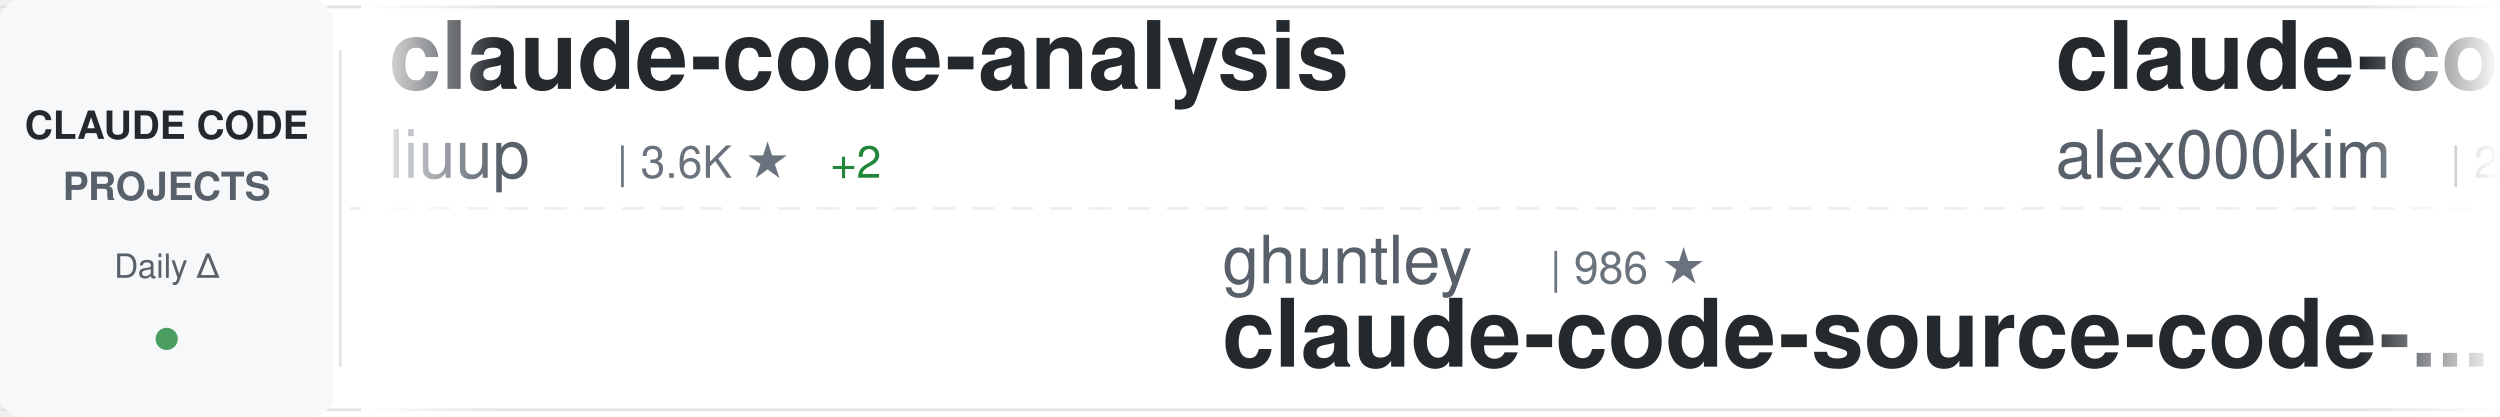
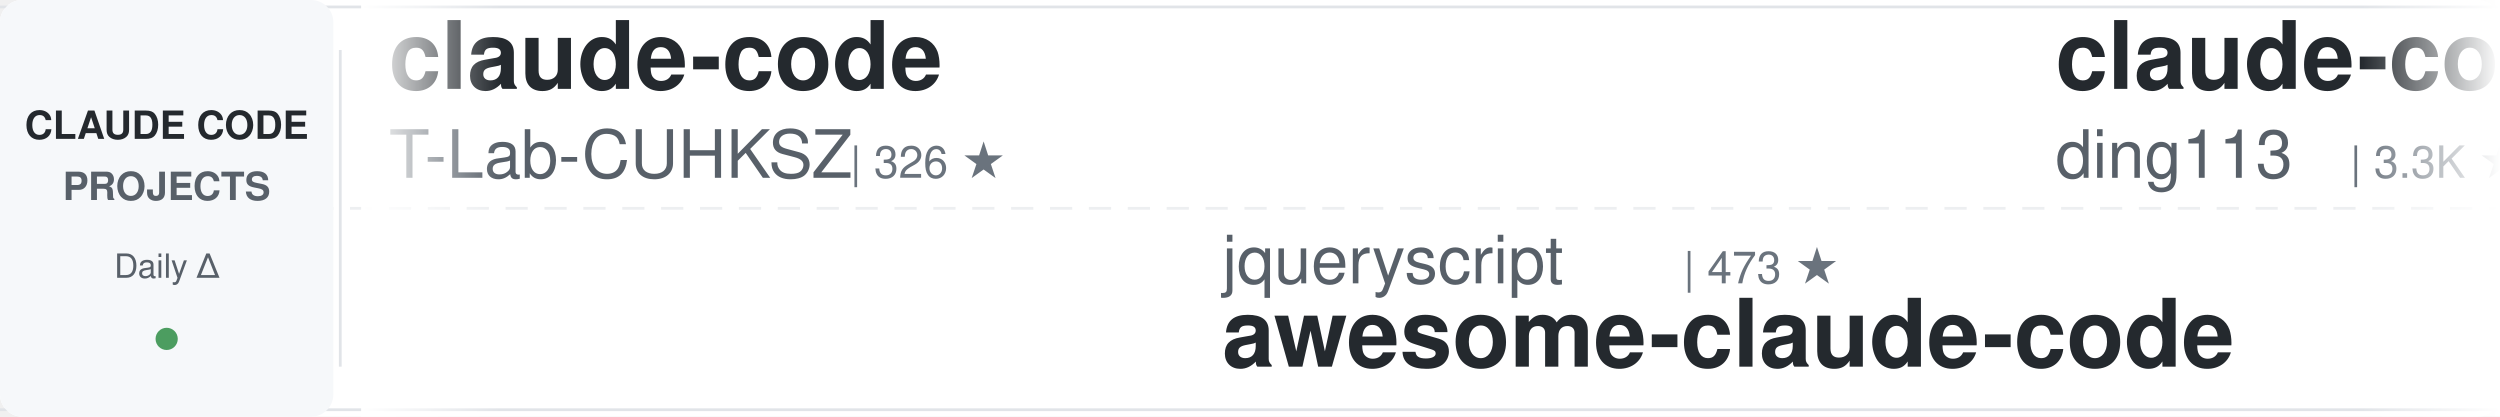
<svg xmlns="http://www.w3.org/2000/svg" width="900" height="150">
  <defs>
    <linearGradient id="awesomeLeftFade" x1="0%" y1="0%" x2="100%" y2="0%">
      <stop offset="0%" style="stop-color:#ffffff;stop-opacity:1" />
      <stop offset="100%" style="stop-color:#ffffff;stop-opacity:0" />
    </linearGradient>
    <linearGradient id="awesomeRightFade" x1="0%" y1="0%" x2="100%" y2="0%">
      <stop offset="0%" style="stop-color:#ffffff;stop-opacity:0" />
      <stop offset="100%" style="stop-color:#ffffff;stop-opacity:1" />
    </linearGradient>
  </defs>
  <rect width="900" height="150" fill="#ffffff" rx="8" />
  <rect x="0" y="2" width="900" height="1" fill="#e1e4e8" />
  <rect x="0" y="147" width="900" height="1" fill="#e1e4e8" />
  <line x1="0" y1="75" x2="900" y2="75" stroke="#e1e4e8" stroke-width="1" stroke-dasharray="8 6" opacity="0.6" />
  <rect x="0" y="0" width="120" height="150" fill="#f6f8fa" rx="8" />
  <text x="60" y="50" font-family="-apple-system, BlinkMacSystemFont, 'Segoe UI', Helvetica, Arial, sans-serif" font-size="14" font-weight="600" fill="#24292e" text-anchor="middle">CLAUDE CODE</text>
  <text x="60" y="72" font-family="-apple-system, BlinkMacSystemFont, 'Segoe UI', Helvetica, Arial, sans-serif" font-size="14" font-weight="600" fill="#586069" text-anchor="middle">PROJECTS</text>
  <text x="60" y="100" font-family="-apple-system, BlinkMacSystemFont, 'Segoe UI', Helvetica, Arial, sans-serif" font-size="12" font-weight="500" fill="#586069" text-anchor="middle">Daily Δ</text>
  <circle cx="60" cy="122" r="4" fill="#22863a" opacity="0.8" />
  <rect x="122" y="18" width="1" height="114" fill="#e1e4e8" />
  <clipPath id="awesomeTickerClip">
    <rect x="130" y="0" width="770" height="150" />
  </clipPath>
  <g clip-path="url(#awesomeTickerClip)">
    <g id="awesomeTickerItems">
      <animateTransform attributeName="transform" attributeType="XML" type="translate" from="0 0" to="-3000 0" dur="54s" repeatCount="indefinite" />
      <g transform="translate(0, 0)">
+         <text x="140" y="32" font-family="-apple-system, BlinkMacSystemFont, 'Segoe UI', Helvetica, Arial, sans-serif" font-size="34" font-weight="600" fill="#24292e">claude-code</text>
+         <text x="140" y="64" font-family="-apple-system, BlinkMacSystemFont, 'Segoe UI', Helvetica, Arial, sans-serif" font-size="24" font-weight="400" fill="#586069">T-Lab-CUHKSZ</text>
+         <text x="306" y="64" font-family="-apple-system, BlinkMacSystemFont, 'Segoe UI', Helvetica, Arial, sans-serif" font-size="16" font-weight="500" fill="#6a737d">| 326 ★</text>
+       </g>
+       <g transform="translate(300, 0)">
+         <text x="140" y="102" font-family="-apple-system, BlinkMacSystemFont, 'Segoe UI', Helvetica, Arial, sans-serif" font-size="24" font-weight="400" fill="#586069">jqueryscript</text>
+         <text x="306" y="102" font-family="-apple-system, BlinkMacSystemFont, 'Segoe UI', Helvetica, Arial, sans-serif" font-size="16" font-weight="500" fill="#6a737d">| 473 ★</text>
+         <text x="140" y="132" font-family="-apple-system, BlinkMacSystemFont, 'Segoe UI', Helvetica, Arial, sans-serif" font-size="34" font-weight="600" fill="#24292e">awesome-claude-code</text>
+       </g>
+       <g transform="translate(600, 0)">
+         <text x="140" y="32" font-family="-apple-system, BlinkMacSystemFont, 'Segoe UI', Helvetica, Arial, sans-serif" font-size="34" font-weight="600" fill="#24292e">claude-code-hub</text>
+         <text x="140" y="64" font-family="-apple-system, BlinkMacSystemFont, 'Segoe UI', Helvetica, Arial, sans-serif" font-size="24" font-weight="400" fill="#586069">ding113</text>
+         <text x="246" y="64" font-family="-apple-system, BlinkMacSystemFont, 'Segoe UI', Helvetica, Arial, sans-serif" font-size="16" font-weight="500" fill="#6a737d">| 3.3K ★</text>
+       </g>
+       <g transform="translate(900, 0)">
+         <text x="140" y="102" font-family="-apple-system, BlinkMacSystemFont, 'Segoe UI', Helvetica, Arial, sans-serif" font-size="24" font-weight="400" fill="#586069">claude-code-best</text>
+         <text x="354" y="102" font-family="-apple-system, BlinkMacSystemFont, 'Segoe UI', Helvetica, Arial, sans-serif" font-size="16" font-weight="500" fill="#6a737d">| 21.5K ★</text>
+         <text x="440" y="102" font-family="-apple-system, BlinkMacSystemFont, 'Segoe UI', Helvetica, Arial, sans-serif" font-size="16" font-weight="500" fill="#22863a"> +7</text>
+         <text x="140" y="132" font-family="-apple-system, BlinkMacSystemFont, 'Segoe UI', Helvetica, Arial, sans-serif" font-size="34" font-weight="600" fill="#24292e">claude-code</text>
+       </g>
+       <g transform="translate(1200, 0)">
        <text x="140" y="32" font-family="-apple-system, BlinkMacSystemFont, 'Segoe UI', Helvetica, Arial, sans-serif" font-size="34" font-weight="600" fill="#24292e">claude-code-analysis</text>
        <text x="140" y="64" font-family="-apple-system, BlinkMacSystemFont, 'Segoe UI', Helvetica, Arial, sans-serif" font-size="24" font-weight="400" fill="#586069">liuup</text>
        <text x="222" y="64" font-family="-apple-system, BlinkMacSystemFont, 'Segoe UI', Helvetica, Arial, sans-serif" font-size="16" font-weight="500" fill="#6a737d">| 3.6K ★</text>
-         <text x="299" y="64" font-family="-apple-system, BlinkMacSystemFont, 'Segoe UI', Helvetica, Arial, sans-serif" font-size="16" font-weight="500" fill="#22863a"> +2</text>
-       </g>
-       <g transform="translate(300, 0)">
-         <text x="140" y="102" font-family="-apple-system, BlinkMacSystemFont, 'Segoe UI', Helvetica, Arial, sans-serif" font-size="24" font-weight="400" fill="#586069">ghuntley</text>
-         <text x="258" y="102" font-family="-apple-system, BlinkMacSystemFont, 'Segoe UI', Helvetica, Arial, sans-serif" font-size="16" font-weight="500" fill="#6a737d">| 986 ★</text>
-         <text x="140" y="132" font-family="-apple-system, BlinkMacSystemFont, 'Segoe UI', Helvetica, Arial, sans-serif" font-size="34" font-weight="600" fill="#24292e">claude-code-source-code-...</text>
-       </g>
-       <g transform="translate(600, 0)">
-         <text x="140" y="32" font-family="-apple-system, BlinkMacSystemFont, 'Segoe UI', Helvetica, Arial, sans-serif" font-size="34" font-weight="600" fill="#24292e">claude-code</text>
-         <text x="140" y="64" font-family="-apple-system, BlinkMacSystemFont, 'Segoe UI', Helvetica, Arial, sans-serif" font-size="24" font-weight="400" fill="#586069">alex000kim</text>
-         <text x="282" y="64" font-family="-apple-system, BlinkMacSystemFont, 'Segoe UI', Helvetica, Arial, sans-serif" font-size="16" font-weight="500" fill="#6a737d">| 231 ★</text>
-       </g>
-       <g transform="translate(900, 0)">
-         <text x="140" y="102" font-family="-apple-system, BlinkMacSystemFont, 'Segoe UI', Helvetica, Arial, sans-serif" font-size="24" font-weight="400" fill="#586069">feiskyer</text>
-         <text x="258" y="102" font-family="-apple-system, BlinkMacSystemFont, 'Segoe UI', Helvetica, Arial, sans-serif" font-size="16" font-weight="500" fill="#6a737d">| 1.6K ★</text>
-         <text x="140" y="132" font-family="-apple-system, BlinkMacSystemFont, 'Segoe UI', Helvetica, Arial, sans-serif" font-size="34" font-weight="600" fill="#24292e">claude-code-settings</text>
-       </g>
-       <g transform="translate(1200, 0)">
-         <text x="140" y="32" font-family="-apple-system, BlinkMacSystemFont, 'Segoe UI', Helvetica, Arial, sans-serif" font-size="34" font-weight="600" fill="#24292e">Claude-Code-Usage-Monito...</text>
-         <text x="140" y="64" font-family="-apple-system, BlinkMacSystemFont, 'Segoe UI', Helvetica, Arial, sans-serif" font-size="24" font-weight="400" fill="#586069">Maciek-roboblog</text>
-         <text x="342" y="64" font-family="-apple-system, BlinkMacSystemFont, 'Segoe UI', Helvetica, Arial, sans-serif" font-size="16" font-weight="500" fill="#6a737d">| 8.5K ★</text>
-         <text x="419" y="64" font-family="-apple-system, BlinkMacSystemFont, 'Segoe UI', Helvetica, Arial, sans-serif" font-size="16" font-weight="500" fill="#22863a"> +1</text>
      </g>
      <g transform="translate(1500, 0)">
-         <text x="140" y="102" font-family="-apple-system, BlinkMacSystemFont, 'Segoe UI', Helvetica, Arial, sans-serif" font-size="24" font-weight="400" fill="#586069">centminmod</text>
-         <text x="282" y="102" font-family="-apple-system, BlinkMacSystemFont, 'Segoe UI', Helvetica, Arial, sans-serif" font-size="16" font-weight="500" fill="#6a737d">| 2.5K ★</text>
-         <text x="140" y="132" font-family="-apple-system, BlinkMacSystemFont, 'Segoe UI', Helvetica, Arial, sans-serif" font-size="34" font-weight="600" fill="#24292e">my-claude-code-setup</text>
+         <text x="140" y="102" font-family="-apple-system, BlinkMacSystemFont, 'Segoe UI', Helvetica, Arial, sans-serif" font-size="24" font-weight="400" fill="#586069">chauncygu</text>
+         <text x="270" y="102" font-family="-apple-system, BlinkMacSystemFont, 'Segoe UI', Helvetica, Arial, sans-serif" font-size="16" font-weight="500" fill="#6a737d">| 2.8K ★</text>
+         <text x="347" y="102" font-family="-apple-system, BlinkMacSystemFont, 'Segoe UI', Helvetica, Arial, sans-serif" font-size="16" font-weight="500" fill="#22863a"> +1</text>
+         <text x="140" y="132" font-family="-apple-system, BlinkMacSystemFont, 'Segoe UI', Helvetica, Arial, sans-serif" font-size="34" font-weight="600" fill="#24292e">collection-claude-code-s...</text>
      </g>
      <g transform="translate(1800, 0)">
-         <text x="140" y="32" font-family="-apple-system, BlinkMacSystemFont, 'Segoe UI', Helvetica, Arial, sans-serif" font-size="34" font-weight="600" fill="#24292e">claude-code-book</text>
-         <text x="140" y="64" font-family="-apple-system, BlinkMacSystemFont, 'Segoe UI', Helvetica, Arial, sans-serif" font-size="24" font-weight="400" fill="#586069">lintsinghua</text>
-         <text x="294" y="64" font-family="-apple-system, BlinkMacSystemFont, 'Segoe UI', Helvetica, Arial, sans-serif" font-size="16" font-weight="500" fill="#6a737d">| 4.0K ★</text>
-         <text x="371" y="64" font-family="-apple-system, BlinkMacSystemFont, 'Segoe UI', Helvetica, Arial, sans-serif" font-size="16" font-weight="500" fill="#22863a"> +1</text>
+         <text x="140" y="32" font-family="-apple-system, BlinkMacSystemFont, 'Segoe UI', Helvetica, Arial, sans-serif" font-size="34" font-weight="600" fill="#24292e">claude-code-harness</text>
+         <text x="140" y="64" font-family="-apple-system, BlinkMacSystemFont, 'Segoe UI', Helvetica, Arial, sans-serif" font-size="24" font-weight="400" fill="#586069">Chachamaru127</text>
+         <text x="318" y="64" font-family="-apple-system, BlinkMacSystemFont, 'Segoe UI', Helvetica, Arial, sans-serif" font-size="16" font-weight="500" fill="#6a737d">| 3.0K ★</text>
      </g>
      <g transform="translate(2100, 0)">
-         <text x="140" y="102" font-family="-apple-system, BlinkMacSystemFont, 'Segoe UI', Helvetica, Arial, sans-serif" font-size="24" font-weight="400" fill="#586069">luyao618</text>
-         <text x="258" y="102" font-family="-apple-system, BlinkMacSystemFont, 'Segoe UI', Helvetica, Arial, sans-serif" font-size="16" font-weight="500" fill="#6a737d">| 1.6K ★</text>
-         <text x="140" y="132" font-family="-apple-system, BlinkMacSystemFont, 'Segoe UI', Helvetica, Arial, sans-serif" font-size="34" font-weight="600" fill="#24292e">Claude-Code-Source-Study</text>
+         <text x="140" y="102" font-family="-apple-system, BlinkMacSystemFont, 'Segoe UI', Helvetica, Arial, sans-serif" font-size="24" font-weight="400" fill="#586069">RishabhK103</text>
+         <text x="294" y="102" font-family="-apple-system, BlinkMacSystemFont, 'Segoe UI', Helvetica, Arial, sans-serif" font-size="16" font-weight="500" fill="#6a737d">| 104 ★</text>
+         <text x="140" y="132" font-family="-apple-system, BlinkMacSystemFont, 'Segoe UI', Helvetica, Arial, sans-serif" font-size="34" font-weight="600" fill="#24292e">claude-code</text>
      </g>
      <g transform="translate(2400, 0)">
-         <text x="140" y="32" font-family="-apple-system, BlinkMacSystemFont, 'Segoe UI', Helvetica, Arial, sans-serif" font-size="34" font-weight="600" fill="#24292e">claude-code-base-action</text>
-         <text x="140" y="64" font-family="-apple-system, BlinkMacSystemFont, 'Segoe UI', Helvetica, Arial, sans-serif" font-size="24" font-weight="400" fill="#586069">anthropics</text>
-         <text x="282" y="64" font-family="-apple-system, BlinkMacSystemFont, 'Segoe UI', Helvetica, Arial, sans-serif" font-size="16" font-weight="500" fill="#6a737d">| 920 ★</text>
-         <text x="350" y="64" font-family="-apple-system, BlinkMacSystemFont, 'Segoe UI', Helvetica, Arial, sans-serif" font-size="16" font-weight="500" fill="#22863a"> +1</text>
+         <text x="140" y="32" font-family="-apple-system, BlinkMacSystemFont, 'Segoe UI', Helvetica, Arial, sans-serif" font-size="34" font-weight="600" fill="#24292e">claude-code</text>
+         <text x="140" y="64" font-family="-apple-system, BlinkMacSystemFont, 'Segoe UI', Helvetica, Arial, sans-serif" font-size="24" font-weight="400" fill="#586069">yasasbanukaofficial</text>
+         <text x="390" y="64" font-family="-apple-system, BlinkMacSystemFont, 'Segoe UI', Helvetica, Arial, sans-serif" font-size="16" font-weight="500" fill="#6a737d">| 3.8K ★</text>
+         <text x="467" y="64" font-family="-apple-system, BlinkMacSystemFont, 'Segoe UI', Helvetica, Arial, sans-serif" font-size="16" font-weight="500" fill="#22863a"> +2</text>
      </g>
      <g transform="translate(2700, 0)">
-         <text x="140" y="102" font-family="-apple-system, BlinkMacSystemFont, 'Segoe UI', Helvetica, Arial, sans-serif" font-size="24" font-weight="400" fill="#586069">T-Lab-CUHKSZ</text>
-         <text x="306" y="102" font-family="-apple-system, BlinkMacSystemFont, 'Segoe UI', Helvetica, Arial, sans-serif" font-size="16" font-weight="500" fill="#6a737d">| 326 ★</text>
-         <text x="140" y="132" font-family="-apple-system, BlinkMacSystemFont, 'Segoe UI', Helvetica, Arial, sans-serif" font-size="34" font-weight="600" fill="#24292e">claude-code</text>
+         <text x="140" y="102" font-family="-apple-system, BlinkMacSystemFont, 'Segoe UI', Helvetica, Arial, sans-serif" font-size="24" font-weight="400" fill="#586069">huangserva</text>
+         <text x="282" y="102" font-family="-apple-system, BlinkMacSystemFont, 'Segoe UI', Helvetica, Arial, sans-serif" font-size="16" font-weight="500" fill="#6a737d">| 624 ★</text>
+         <text x="140" y="132" font-family="-apple-system, BlinkMacSystemFont, 'Segoe UI', Helvetica, Arial, sans-serif" font-size="34" font-weight="600" fill="#24292e">claude-code-cli</text>
      </g>
      <g transform="translate(3000, 0)">
-         <text x="140" y="32" font-family="-apple-system, BlinkMacSystemFont, 'Segoe UI', Helvetica, Arial, sans-serif" font-size="34" font-weight="600" fill="#24292e">claude-code-analysis</text>
-         <text x="140" y="64" font-family="-apple-system, BlinkMacSystemFont, 'Segoe UI', Helvetica, Arial, sans-serif" font-size="24" font-weight="400" fill="#586069">liuup</text>
-         <text x="222" y="64" font-family="-apple-system, BlinkMacSystemFont, 'Segoe UI', Helvetica, Arial, sans-serif" font-size="16" font-weight="500" fill="#6a737d">| 3.6K ★</text>
-         <text x="299" y="64" font-family="-apple-system, BlinkMacSystemFont, 'Segoe UI', Helvetica, Arial, sans-serif" font-size="16" font-weight="500" fill="#22863a"> +2</text>
+         <text x="140" y="32" font-family="-apple-system, BlinkMacSystemFont, 'Segoe UI', Helvetica, Arial, sans-serif" font-size="34" font-weight="600" fill="#24292e">claude-code</text>
+         <text x="140" y="64" font-family="-apple-system, BlinkMacSystemFont, 'Segoe UI', Helvetica, Arial, sans-serif" font-size="24" font-weight="400" fill="#586069">T-Lab-CUHKSZ</text>
+         <text x="306" y="64" font-family="-apple-system, BlinkMacSystemFont, 'Segoe UI', Helvetica, Arial, sans-serif" font-size="16" font-weight="500" fill="#6a737d">| 326 ★</text>
      </g>
      <g transform="translate(3300, 0)">
-         <text x="140" y="102" font-family="-apple-system, BlinkMacSystemFont, 'Segoe UI', Helvetica, Arial, sans-serif" font-size="24" font-weight="400" fill="#586069">ghuntley</text>
-         <text x="258" y="102" font-family="-apple-system, BlinkMacSystemFont, 'Segoe UI', Helvetica, Arial, sans-serif" font-size="16" font-weight="500" fill="#6a737d">| 986 ★</text>
-         <text x="140" y="132" font-family="-apple-system, BlinkMacSystemFont, 'Segoe UI', Helvetica, Arial, sans-serif" font-size="34" font-weight="600" fill="#24292e">claude-code-source-code-...</text>
+         <text x="140" y="102" font-family="-apple-system, BlinkMacSystemFont, 'Segoe UI', Helvetica, Arial, sans-serif" font-size="24" font-weight="400" fill="#586069">jqueryscript</text>
+         <text x="306" y="102" font-family="-apple-system, BlinkMacSystemFont, 'Segoe UI', Helvetica, Arial, sans-serif" font-size="16" font-weight="500" fill="#6a737d">| 473 ★</text>
+         <text x="140" y="132" font-family="-apple-system, BlinkMacSystemFont, 'Segoe UI', Helvetica, Arial, sans-serif" font-size="34" font-weight="600" fill="#24292e">awesome-claude-code</text>
      </g>
      <g transform="translate(3600, 0)">
-         <text x="140" y="32" font-family="-apple-system, BlinkMacSystemFont, 'Segoe UI', Helvetica, Arial, sans-serif" font-size="34" font-weight="600" fill="#24292e">claude-code</text>
-         <text x="140" y="64" font-family="-apple-system, BlinkMacSystemFont, 'Segoe UI', Helvetica, Arial, sans-serif" font-size="24" font-weight="400" fill="#586069">alex000kim</text>
-         <text x="282" y="64" font-family="-apple-system, BlinkMacSystemFont, 'Segoe UI', Helvetica, Arial, sans-serif" font-size="16" font-weight="500" fill="#6a737d">| 231 ★</text>
+         <text x="140" y="32" font-family="-apple-system, BlinkMacSystemFont, 'Segoe UI', Helvetica, Arial, sans-serif" font-size="34" font-weight="600" fill="#24292e">claude-code-hub</text>
+         <text x="140" y="64" font-family="-apple-system, BlinkMacSystemFont, 'Segoe UI', Helvetica, Arial, sans-serif" font-size="24" font-weight="400" fill="#586069">ding113</text>
+         <text x="246" y="64" font-family="-apple-system, BlinkMacSystemFont, 'Segoe UI', Helvetica, Arial, sans-serif" font-size="16" font-weight="500" fill="#6a737d">| 3.3K ★</text>
      </g>
      <g transform="translate(3900, 0)">
-         <text x="140" y="102" font-family="-apple-system, BlinkMacSystemFont, 'Segoe UI', Helvetica, Arial, sans-serif" font-size="24" font-weight="400" fill="#586069">feiskyer</text>
-         <text x="258" y="102" font-family="-apple-system, BlinkMacSystemFont, 'Segoe UI', Helvetica, Arial, sans-serif" font-size="16" font-weight="500" fill="#6a737d">| 1.6K ★</text>
-         <text x="140" y="132" font-family="-apple-system, BlinkMacSystemFont, 'Segoe UI', Helvetica, Arial, sans-serif" font-size="34" font-weight="600" fill="#24292e">claude-code-settings</text>
+         <text x="140" y="102" font-family="-apple-system, BlinkMacSystemFont, 'Segoe UI', Helvetica, Arial, sans-serif" font-size="24" font-weight="400" fill="#586069">claude-code-best</text>
+         <text x="354" y="102" font-family="-apple-system, BlinkMacSystemFont, 'Segoe UI', Helvetica, Arial, sans-serif" font-size="16" font-weight="500" fill="#6a737d">| 21.5K ★</text>
+         <text x="440" y="102" font-family="-apple-system, BlinkMacSystemFont, 'Segoe UI', Helvetica, Arial, sans-serif" font-size="16" font-weight="500" fill="#22863a"> +7</text>
+         <text x="140" y="132" font-family="-apple-system, BlinkMacSystemFont, 'Segoe UI', Helvetica, Arial, sans-serif" font-size="34" font-weight="600" fill="#24292e">claude-code</text>
      </g>
    </g>
  </g>
  <rect x="130" y="0" width="50" height="150" fill="url(#awesomeLeftFade)" />
  <rect x="850" y="0" width="50" height="150" fill="url(#awesomeRightFade)" />
</svg>
